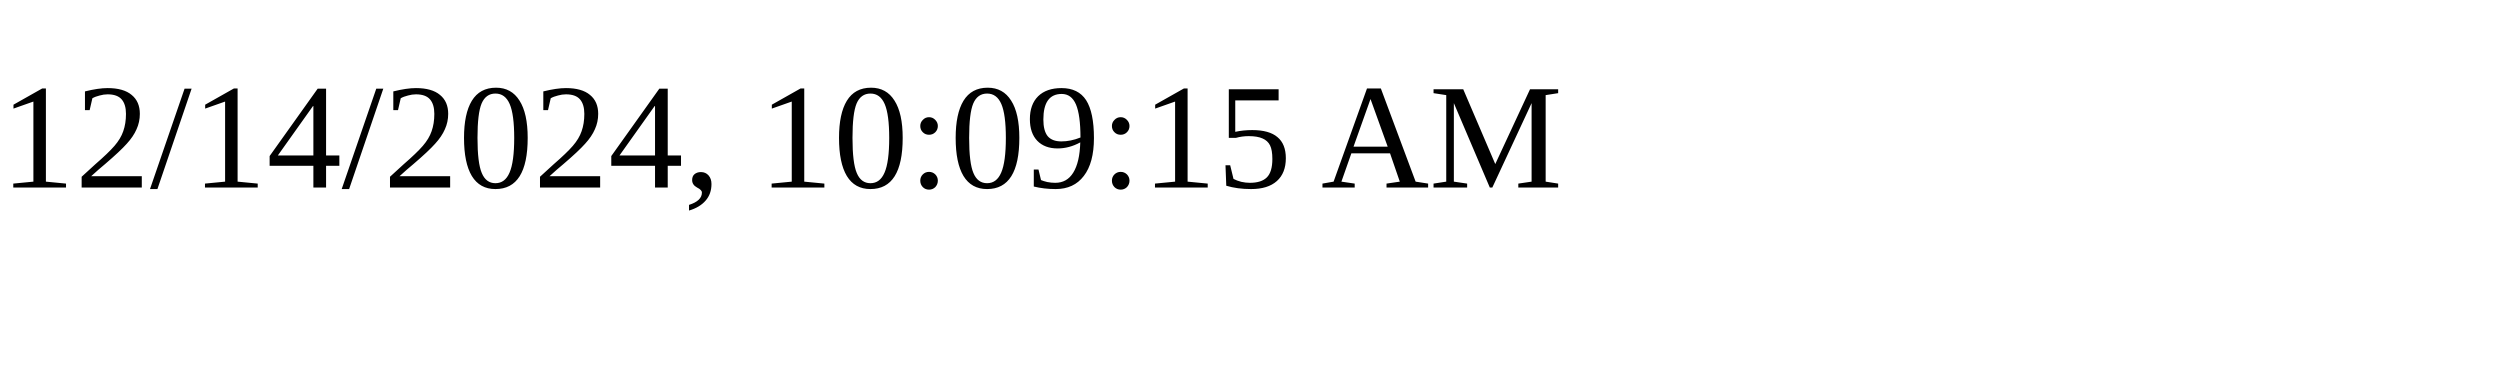
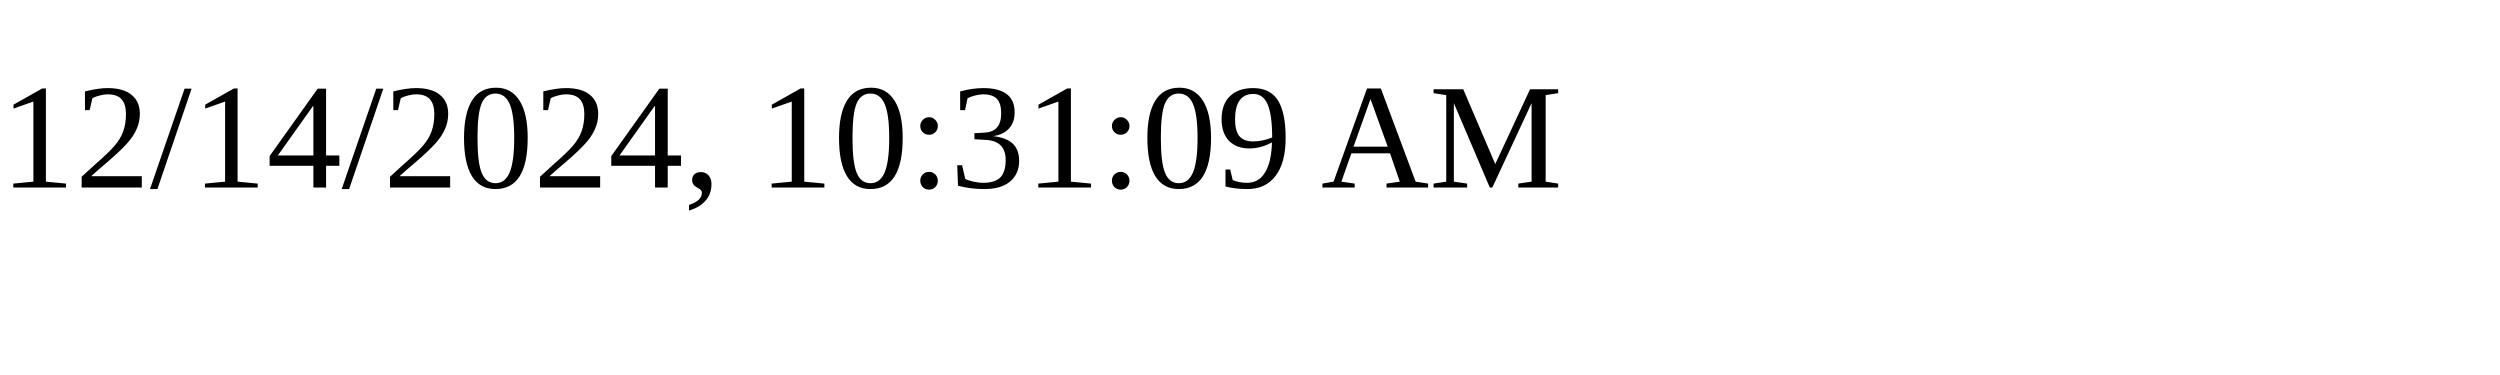
<svg xmlns="http://www.w3.org/2000/svg" height="30" width="200">
-   <text x="0" y="15">12/14/2024, 10:09:15 AM</text>
+   <text x="0" y="15">12/14/2024, 10:31:09 AM</text>
</svg>
